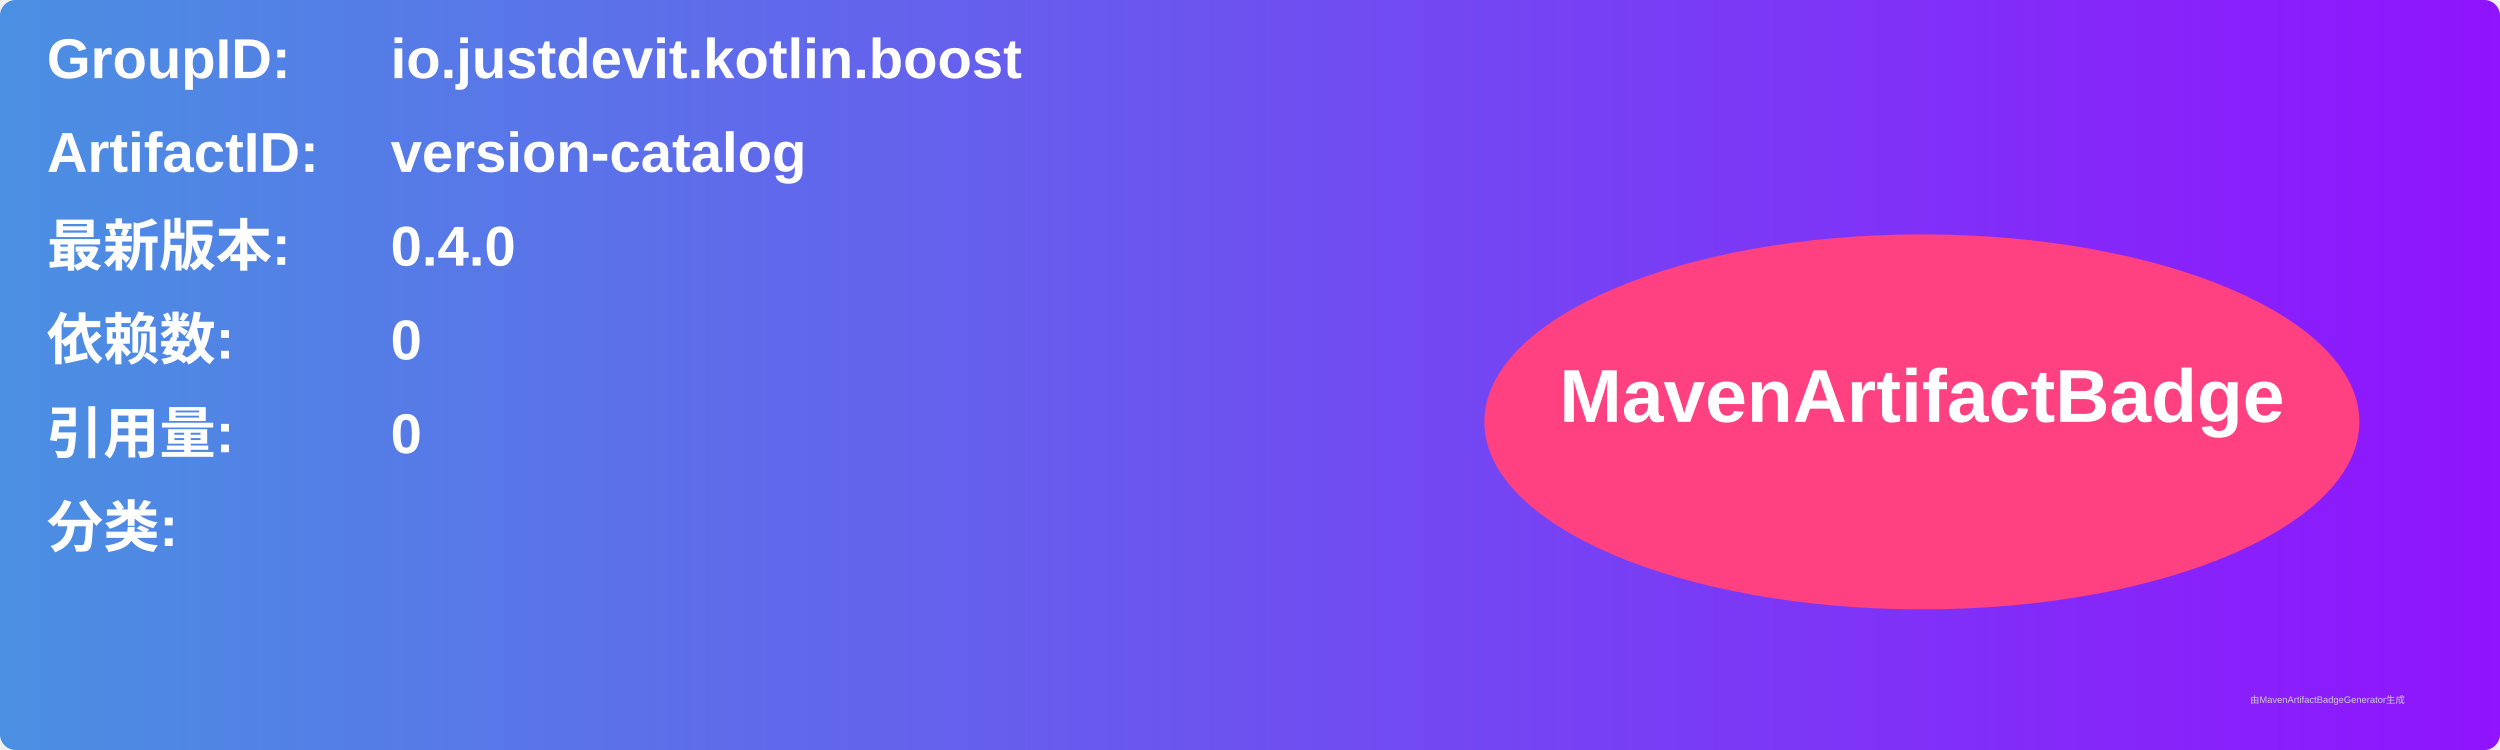
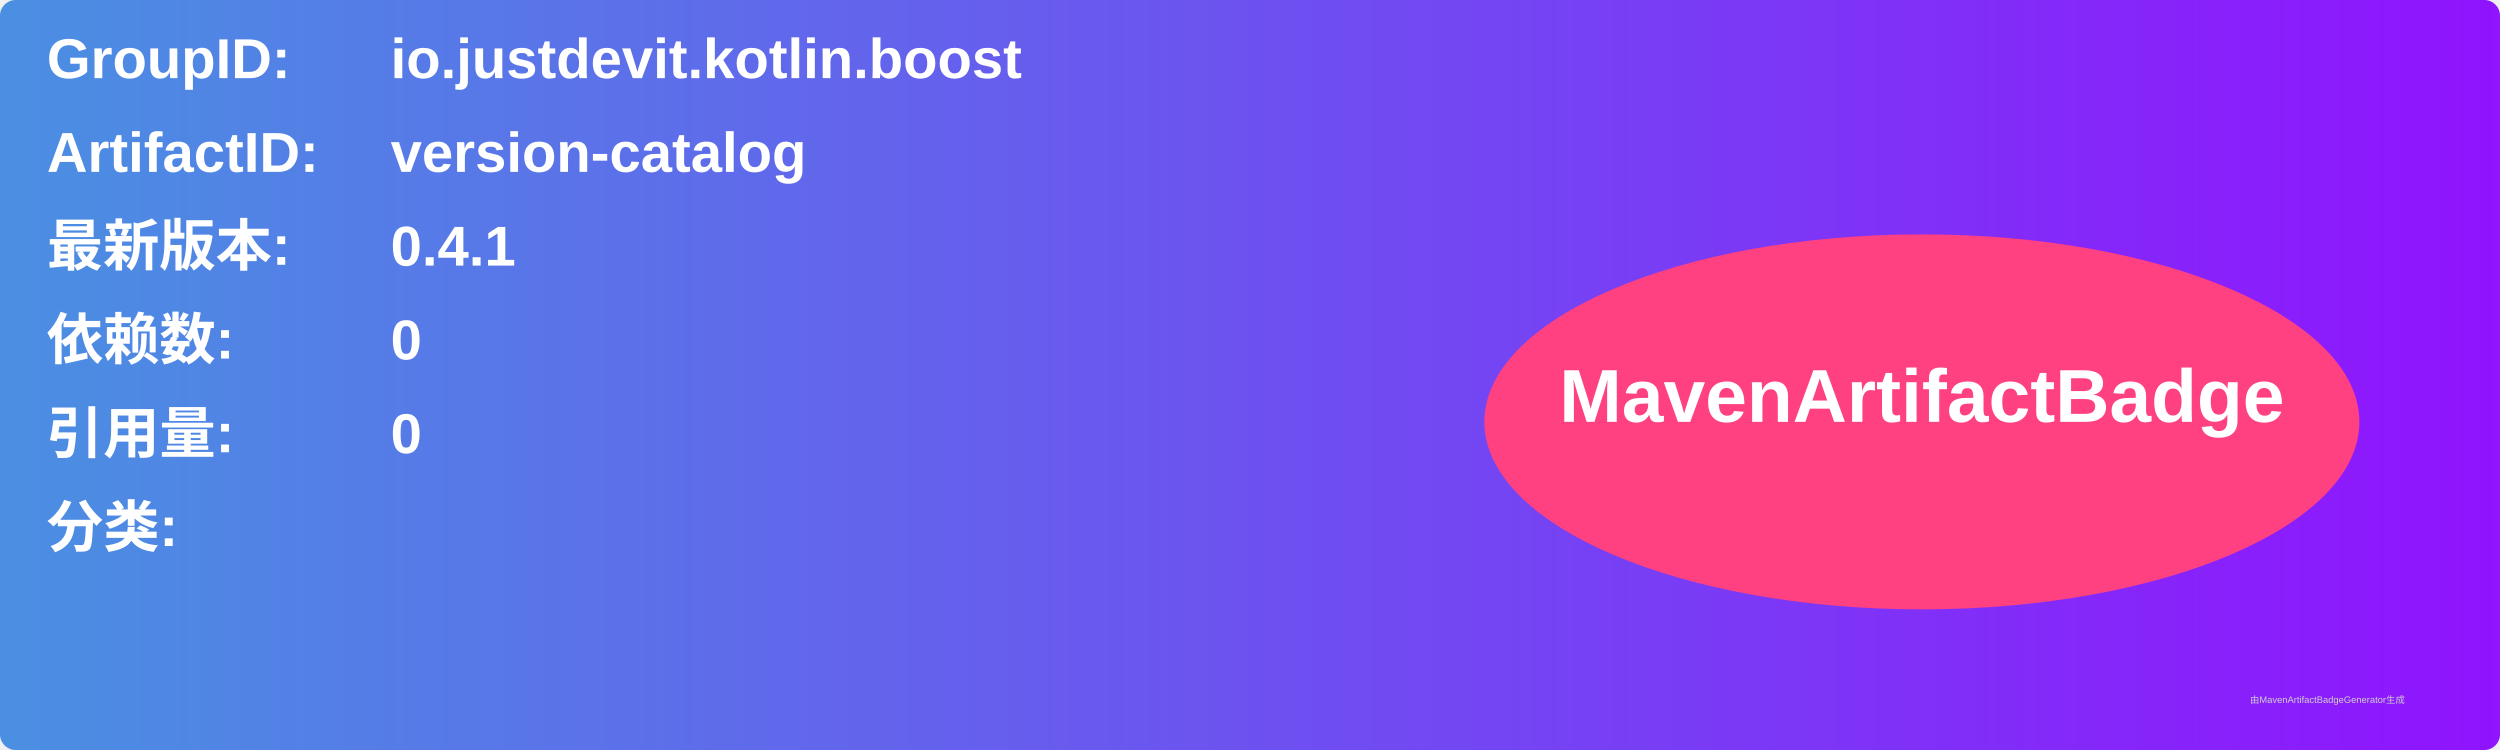
<svg xmlns="http://www.w3.org/2000/svg" width="800" height="240" viewBox="0 0 800 240">
  <linearGradient id="grad" x1="0%" y1="0%" x2="100%" y2="0%">
    <stop offset="0%" stop-color="#4a90e2" />
    <stop offset="100%" stop-color="#9013fe" />
  </linearGradient>
  <rect width="100%" height="100%" rx="5" ry="5" fill="url(#grad)" />
  <g transform="translate(15, 15)">
    <text x="0" y="10" font-family="Arial" font-size="18" fill="white" font-weight="bold" width="260">GroupID:</text>
    <text x="110" y="10" font-family="Arial" font-size="18" fill="white" font-weight="bold" width="460">io.justdevit.kotlin.boost</text>
    <text x="0" y="40" font-family="Arial" font-size="18" fill="white" font-weight="bold" width="260">ArtifactID:</text>
    <text x="110" y="40" font-family="Arial" font-size="18" fill="white" font-weight="bold" width="460">version-catalog</text>
    <text x="0" y="70" font-family="Arial" font-size="18" fill="white" font-weight="bold">最新版本:</text>
    <text x="110" y="70" font-family="Arial" font-size="18" fill="white" font-weight="bold">
-       <tspan font-weight="bold">0.4.0</tspan>
+       <tspan font-weight="bold">0.4.1</tspan>
    </text>
    <text x="0" y="100" font-family="Arial" font-size="18" fill="white" font-weight="bold">依赖数: </text>
    <text x="110" y="100" font-family="Arial" font-size="18" fill="white">
      <tspan font-weight="bold">0</tspan>
    </text>
    <text x="0" y="130" font-family="Arial" font-size="18" fill="white" font-weight="bold">引用量: </text>
    <text x="110" y="130" font-family="Arial" font-size="18" fill="white">
      <tspan font-weight="bold">0</tspan>
    </text>
    <text x="0" y="160" font-family="Arial" font-size="18" fill="white" font-weight="bold">分类:</text>
    <text x="10" y="190" font-family="Arial" font-size="10" fill="white">
      <tspan font-weight="bold" />
    </text>
    <ellipse cx="600" cy="120" rx="140" ry="60" fill="#ff4081" />
    <text x="600" y="120" text-anchor="middle" font-family="Arial" font-size="24" fill="white" font-weight="bold">MavenArtifactBadge</text>
  </g>
  <text x="720" y="225" font-family="Arial" font-size="3" fill="#d0d0d0">由MavenArtifactBadgeGenerator生成</text>
</svg>
